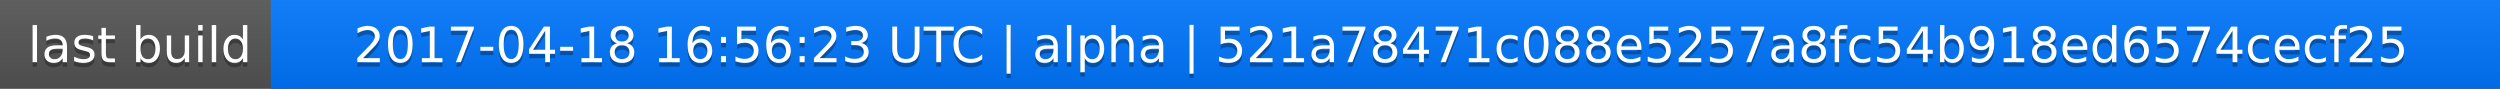
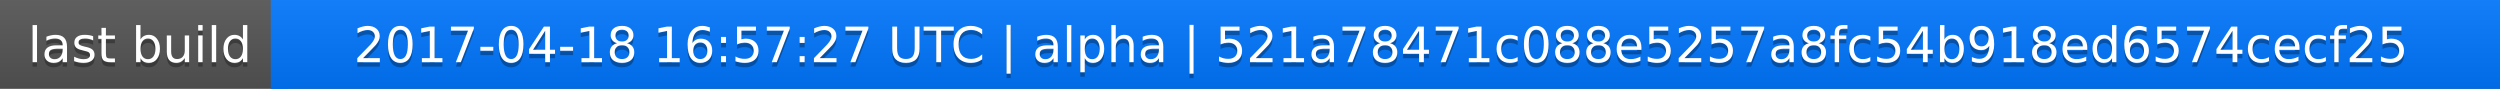
<svg xmlns="http://www.w3.org/2000/svg" width="563" height="20">
  <linearGradient id="a" x2="0" y2="100%">
    <stop offset="0" stop-color="#bbb" stop-opacity=".1" />
    <stop offset="1" stop-opacity=".1" />
  </linearGradient>
  <rect rx="0" width="563" height="20" fill="#555" />
  <rect rx="0" x="61" width="502" height="20" fill="#07f" />
  <path fill="#07f" d="M61 0h4v20h-4z" />
  <rect rx="0" width="563" height="20" fill="url(#a)" />
  <g fill="#fff" text-anchor="middle" font-family="DejaVu Sans,Verdana,Geneva,sans-serif" font-size="11">
    <text x="31.5" y="15" fill="#010101" fill-opacity=".3">last build</text>
    <text x="31.5" y="14">last build</text>
-     <text x="311" y="15" fill="#010101" fill-opacity=".3">2017-04-18 16:56:23 UTC | alpha | 521a78471c088e5257a8fc54b918ed6574cecf25</text>
-     <text x="311" y="14">2017-04-18 16:56:23 UTC | alpha | 521a78471c088e5257a8fc54b918ed6574cecf25</text>
+     <text x="311" y="15" fill="#010101" fill-opacity=".3">2017-04-18 16:57:27 UTC | alpha | 521a78471c088e5257a8fc54b918ed6574cecf25</text>
+     <text x="311" y="14">2017-04-18 16:57:27 UTC | alpha | 521a78471c088e5257a8fc54b918ed6574cecf25</text>
  </g>
</svg>
